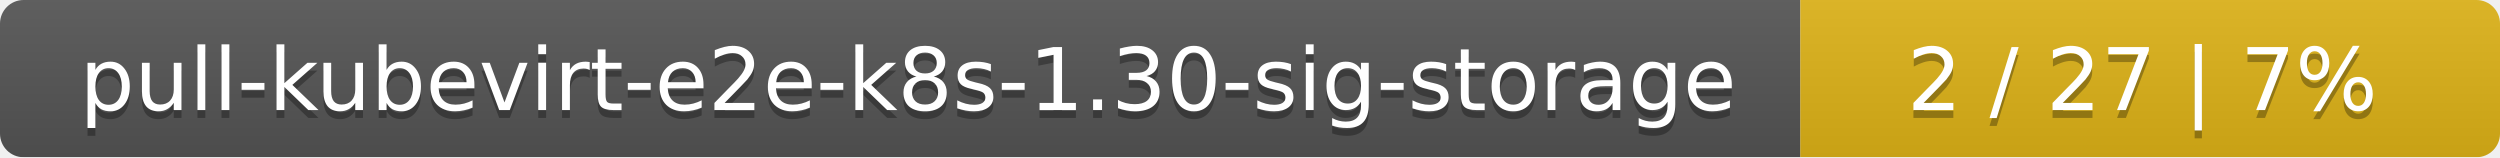
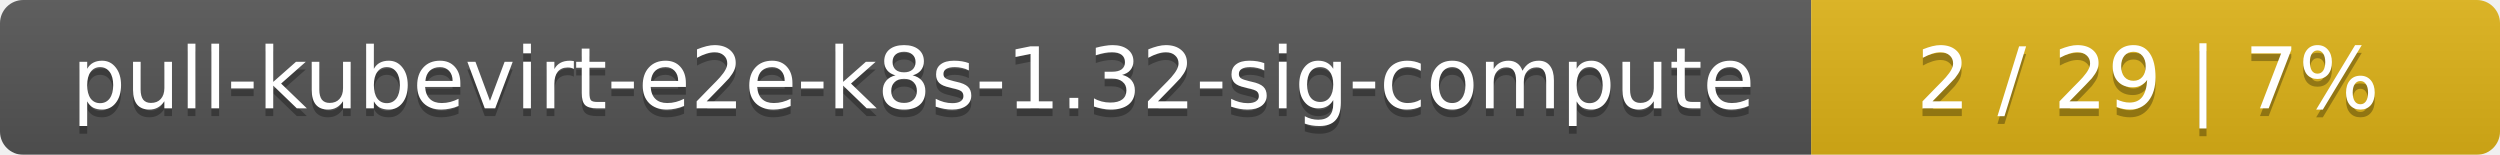
- <svg xmlns="http://www.w3.org/2000/svg" width="318" height="20">
+ <svg xmlns="http://www.w3.org/2000/svg" width="323" height="20">
  <linearGradient id="smooth" x2="0" y2="100%">
    <stop offset="0" stop-color="#bbb" stop-opacity=".1" />
    <stop offset="1" stop-opacity=".1" />
  </linearGradient>
  <mask id="round">
-     <rect width="318" height="20" rx="3" fill="#fff" />
+     <rect width="323" height="20" rx="3" fill="#fff" />
  </mask>
  <g mask="url(#round)">
-     <rect width="229" height="20" fill="#555" />
-     <rect x="229" width="89" height="20" fill="#dfb317" />
-     <rect width="318" height="20" fill="url(#smooth)" />
+     <rect width="234" height="20" fill="#555" />
+     <rect x="234" width="89" height="20" fill="#dfb317" />
+     <rect width="323" height="20" fill="url(#smooth)" />
  </g>
  <g fill="#fff" text-anchor="middle" font-family="DejaVu Sans,Verdana,Geneva,sans-serif" font-size="11">
-     <text x="115.5" y="15" fill="#010101" fill-opacity=".3">pull-kubevirt-e2e-k8s-1.30-sig-storage</text>
-     <text x="115.5" y="14">pull-kubevirt-e2e-k8s-1.30-sig-storage</text>
-     <text x="272.5" y="15" fill="#010101" fill-opacity=".3">2 / 27    |    7%</text>
-     <text x="272.5" y="14">2 / 27    |    7%</text>
+     <text x="118" y="15" fill="#010101" fill-opacity=".3">pull-kubevirt-e2e-k8s-1.32-sig-compute</text>
+     <text x="118" y="14">pull-kubevirt-e2e-k8s-1.32-sig-compute</text>
+     <text x="277.5" y="15" fill="#010101" fill-opacity=".3">2 / 29    |    7%</text>
+     <text x="277.5" y="14">2 / 29    |    7%</text>
  </g>
</svg>
